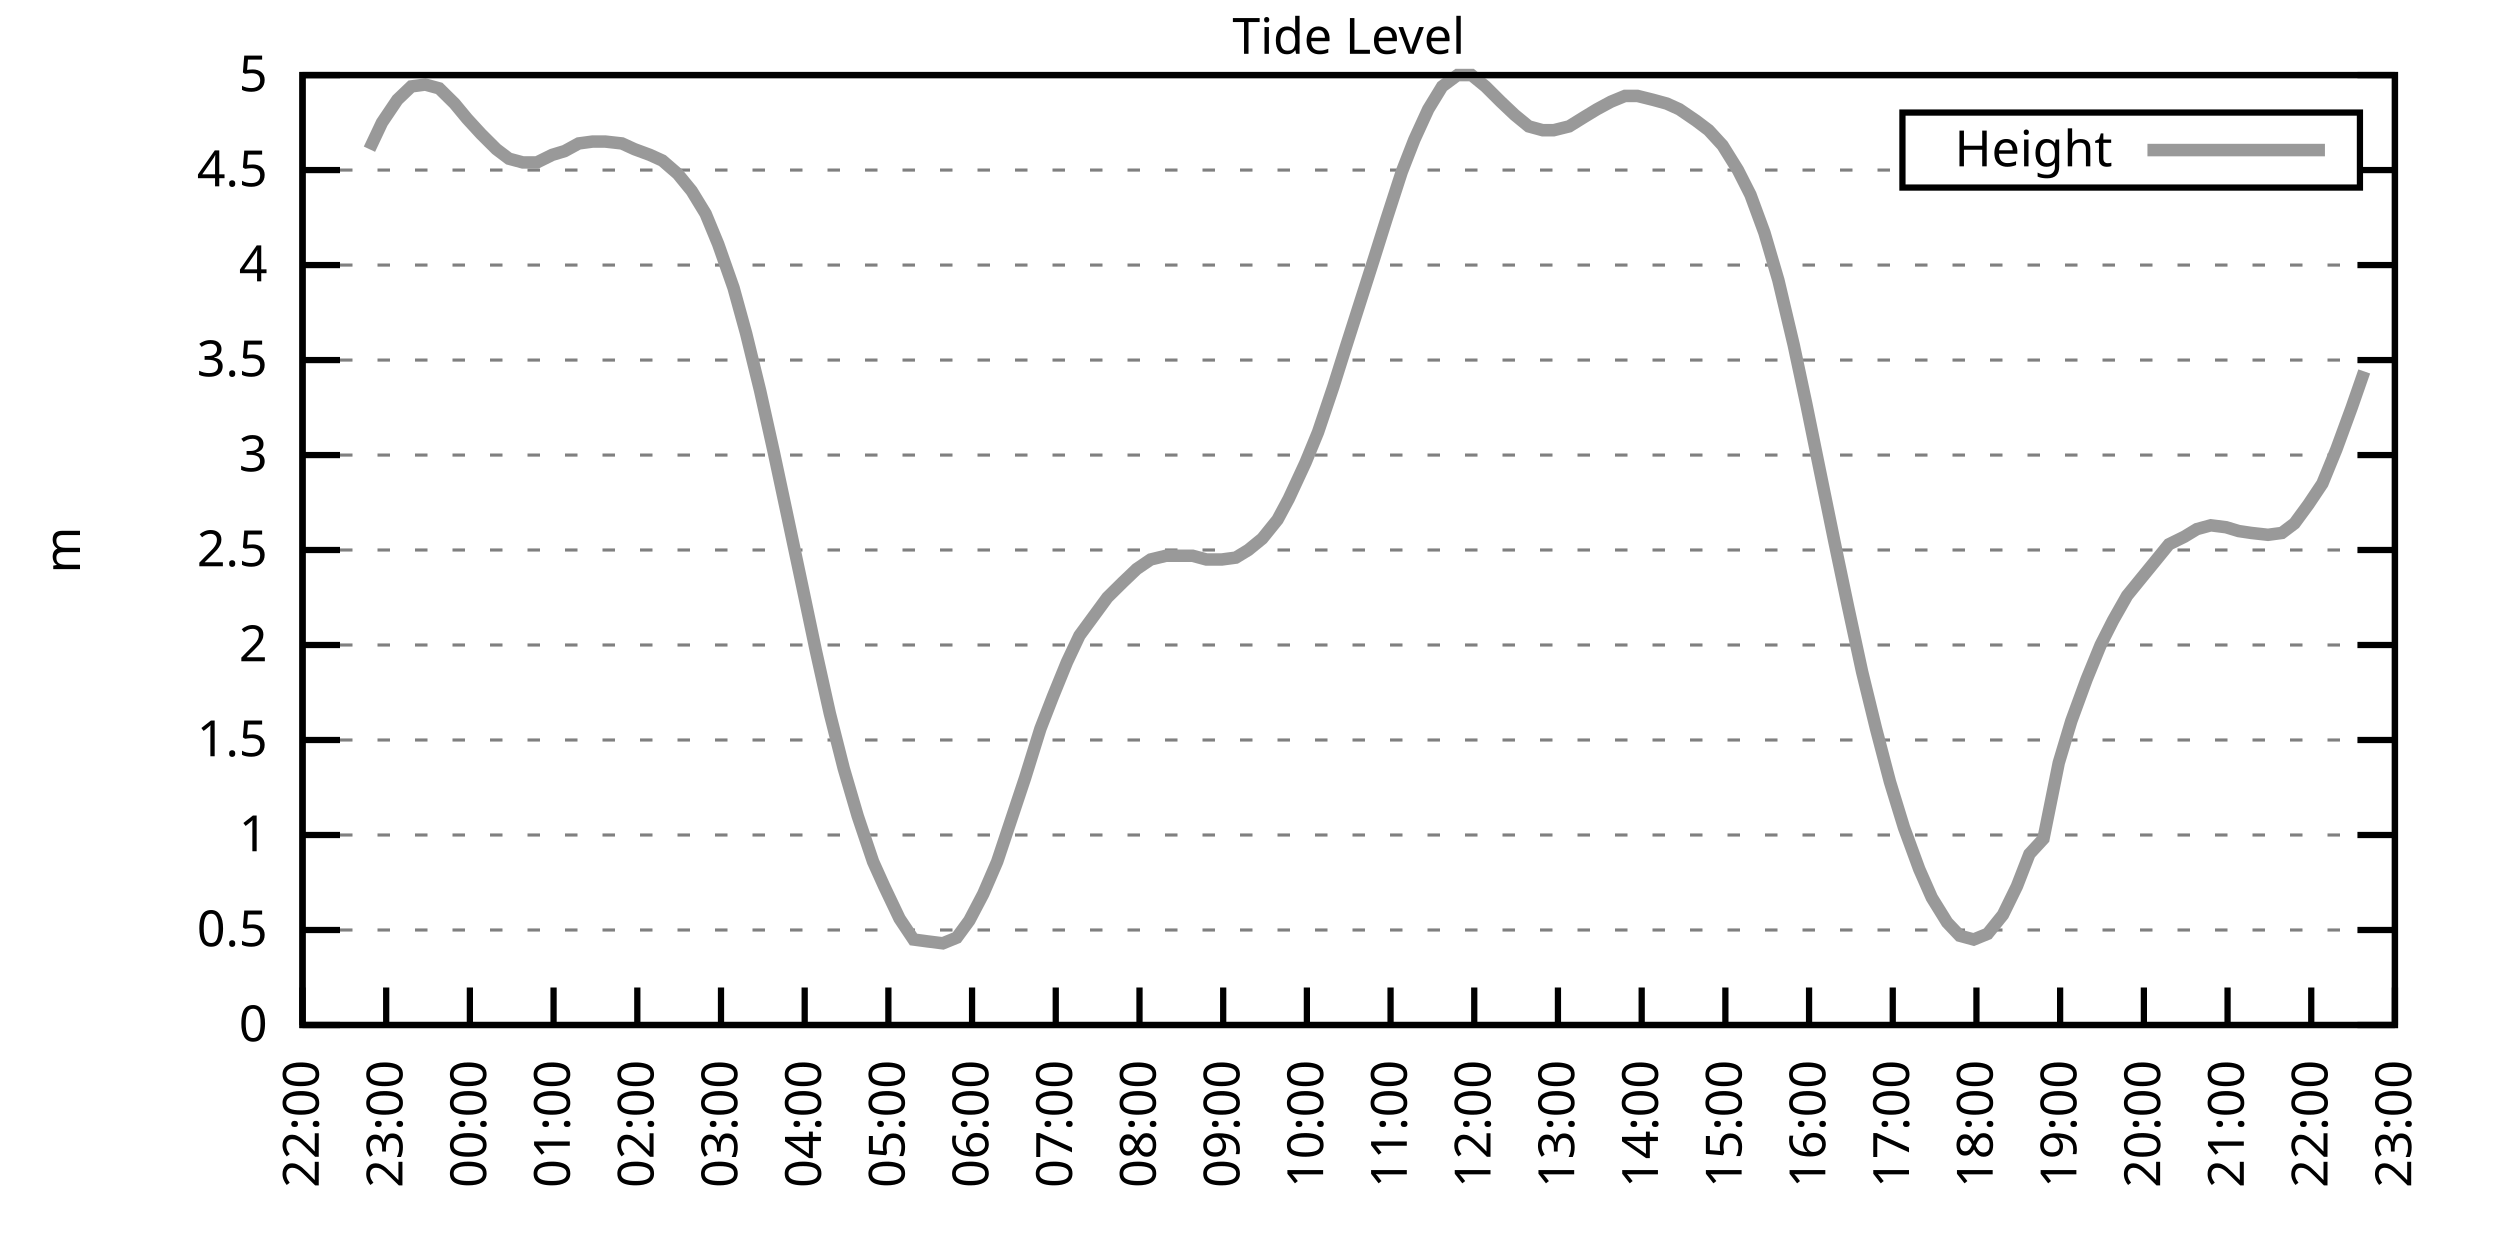
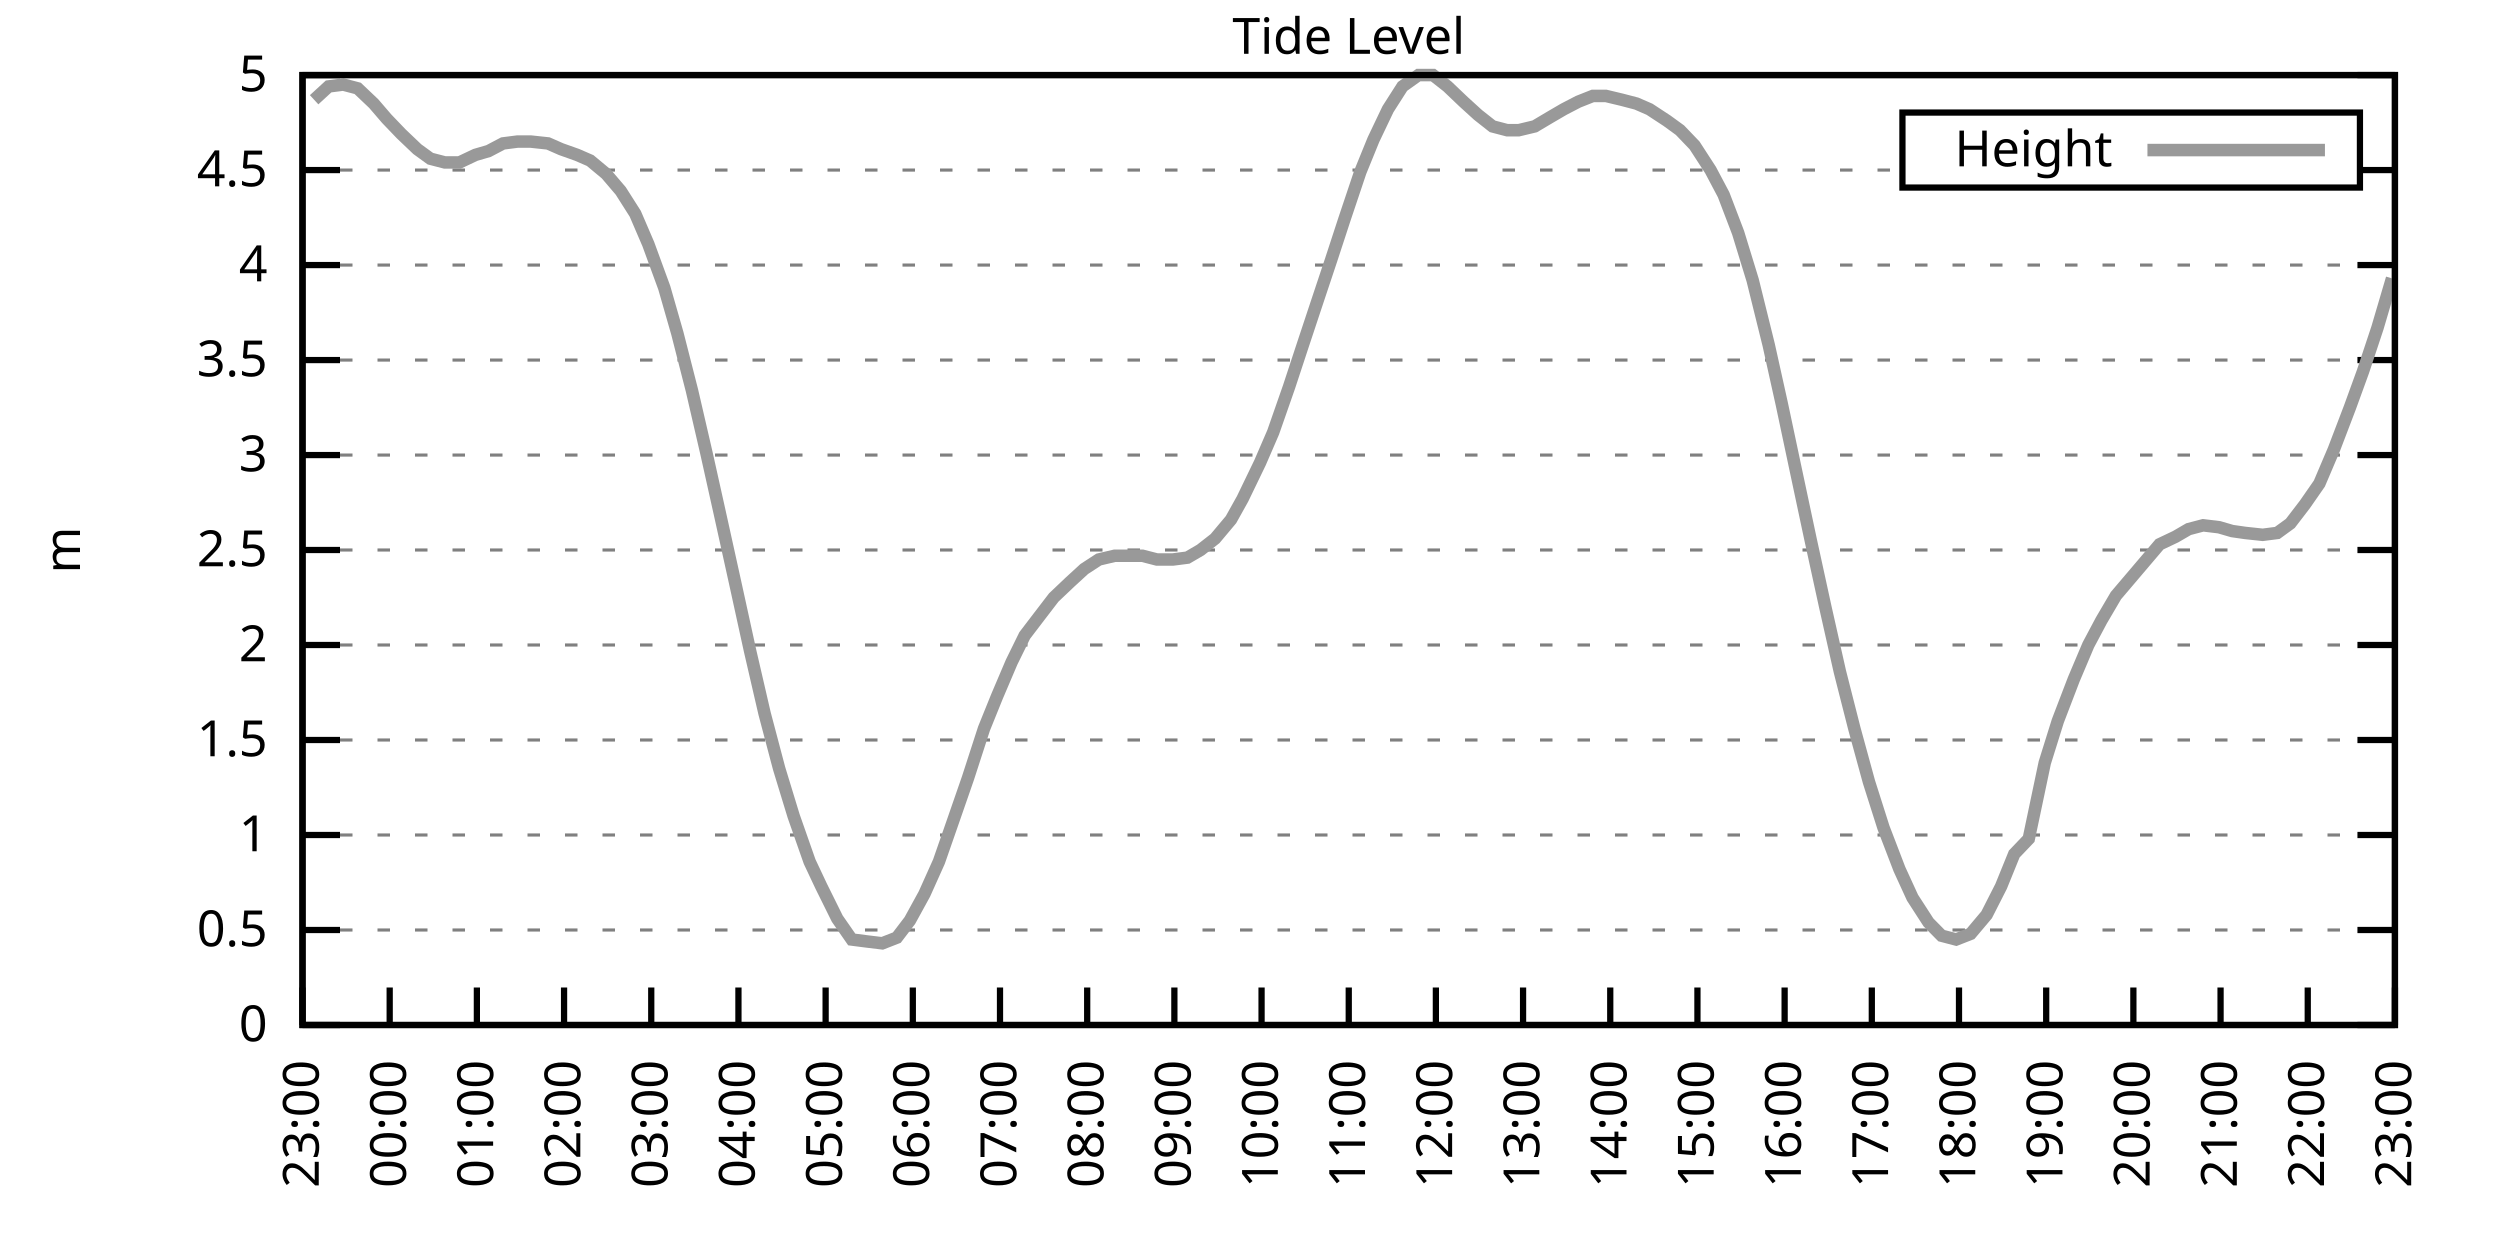
<svg xmlns="http://www.w3.org/2000/svg" xmlns:xlink="http://www.w3.org/1999/xlink" width="400" height="200" viewBox="0 0 400 200">
  <g id="gnuplot_canvas">
    <rect x="0" y="0" width="400" height="200" fill="none" />
    <defs>
      <circle id="gpDot" r="0.5" stroke-width="0.5" stroke="currentColor" />
      <path id="gpPt0" stroke-width="0.333" stroke="currentColor" d="M-1,0 h2 M0,-1 v2" />
      <path id="gpPt1" stroke-width="0.333" stroke="currentColor" d="M-1,-1 L1,1 M1,-1 L-1,1" />
      <path id="gpPt2" stroke-width="0.333" stroke="currentColor" d="M-1,0 L1,0 M0,-1 L0,1 M-1,-1 L1,1 M-1,1 L1,-1" />
      <rect id="gpPt3" stroke-width="0.333" stroke="currentColor" x="-1" y="-1" width="2" height="2" />
      <rect id="gpPt4" stroke-width="0.333" stroke="currentColor" fill="currentColor" x="-1" y="-1" width="2" height="2" />
      <circle id="gpPt5" stroke-width="0.333" stroke="currentColor" cx="0" cy="0" r="1" />
      <use xlink:href="#gpPt5" id="gpPt6" fill="currentColor" stroke="none" />
      <path id="gpPt7" stroke-width="0.333" stroke="currentColor" d="M0,-1.33 L-1.33,0.67 L1.33,0.67 z" />
      <use xlink:href="#gpPt7" id="gpPt8" fill="currentColor" stroke="none" />
      <use xlink:href="#gpPt7" id="gpPt9" stroke="currentColor" transform="rotate(180)" />
      <use xlink:href="#gpPt9" id="gpPt10" fill="currentColor" stroke="none" />
      <use xlink:href="#gpPt3" id="gpPt11" stroke="currentColor" transform="rotate(45)" />
      <use xlink:href="#gpPt11" id="gpPt12" fill="currentColor" stroke="none" />
      <path id="gpPt13" stroke-width="0.333" stroke="currentColor" d="M0,1.330 L1.265,0.411 L0.782,-1.067 L-0.782,-1.076 L-1.265,0.411 z" />
      <use xlink:href="#gpPt13" id="gpPt14" fill="currentColor" stroke="none" />
      <filter id="textbox" filterUnits="objectBoundingBox" x="0" y="0" height="1" width="1">
        <feFlood flood-color="white" flood-opacity="1" result="bgnd" />
        <feComposite in="SourceGraphic" in2="bgnd" operator="atop" />
      </filter>
      <filter id="greybox" filterUnits="objectBoundingBox" x="0" y="0" height="1" width="1">
        <feFlood flood-color="lightgrey" flood-opacity="1" result="grey" />
        <feComposite in="SourceGraphic" in2="grey" operator="atop" />
      </filter>
    </defs>
    <g fill="none" color="white" stroke="currentColor" stroke-width="1.00" stroke-linecap="butt" stroke-linejoin="miter">
</g>
    <g fill="none" color="black" stroke="currentColor" stroke-width="1.00" stroke-linecap="butt" stroke-linejoin="miter">
      <g stroke="none" shape-rendering="crispEdges">
        <polygon fill="rgb(255, 255, 255)" points="48.40,164.00 383.18,164.00 383.18,12.02 48.40,12.02 " />
      </g>
    </g>
    <g fill="none" color="black" stroke="currentColor" stroke-width="1.00" stroke-linecap="butt" stroke-linejoin="miter">
</g>
    <g fill="none" color="black" stroke="black" stroke-width="0.50" stroke-linecap="butt" stroke-linejoin="miter">
</g>
    <g fill="none" color="gray" stroke="currentColor" stroke-width="0.50" stroke-linecap="butt" stroke-linejoin="miter">
      <path stroke="gray" stroke-dasharray="2,4" class="gridline" d="M48.40,164.00 L383.19,164.00  " />
    </g>
    <g fill="none" color="gray" stroke="gray" stroke-width="1.00" stroke-linecap="butt" stroke-linejoin="miter">
</g>
    <g fill="none" color="black" stroke="currentColor" stroke-width="1.00" stroke-linecap="butt" stroke-linejoin="miter">
      <path stroke="black" d="M48.40,164.00 L54.40,164.00 M383.19,164.00 L377.19,164.00  " />
      <g transform="translate(42.80,166.60)" stroke="none" fill="black" font-family="Sans" font-size="8.00" text-anchor="end">
        <text>
          <tspan font-family="Sans"> 0</tspan>
        </text>
      </g>
    </g>
    <g fill="none" color="black" stroke="currentColor" stroke-width="1.00" stroke-linecap="butt" stroke-linejoin="miter">
</g>
    <g fill="none" color="black" stroke="black" stroke-width="0.50" stroke-linecap="butt" stroke-linejoin="miter">
</g>
    <g fill="none" color="gray" stroke="currentColor" stroke-width="0.50" stroke-linecap="butt" stroke-linejoin="miter">
      <path stroke="gray" stroke-dasharray="2,4" class="gridline" d="M48.40,148.80 L383.19,148.80  " />
    </g>
    <g fill="none" color="gray" stroke="gray" stroke-width="1.00" stroke-linecap="butt" stroke-linejoin="miter">
</g>
    <g fill="none" color="black" stroke="currentColor" stroke-width="1.00" stroke-linecap="butt" stroke-linejoin="miter">
      <path stroke="black" d="M48.40,148.80 L54.40,148.80 M383.19,148.80 L377.19,148.80  " />
      <g transform="translate(42.80,151.40)" stroke="none" fill="black" font-family="Sans" font-size="8.00" text-anchor="end">
        <text>
          <tspan font-family="Sans"> 0.5</tspan>
        </text>
      </g>
    </g>
    <g fill="none" color="black" stroke="currentColor" stroke-width="1.00" stroke-linecap="butt" stroke-linejoin="miter">
</g>
    <g fill="none" color="black" stroke="black" stroke-width="0.50" stroke-linecap="butt" stroke-linejoin="miter">
</g>
    <g fill="none" color="gray" stroke="currentColor" stroke-width="0.50" stroke-linecap="butt" stroke-linejoin="miter">
      <path stroke="gray" stroke-dasharray="2,4" class="gridline" d="M48.40,133.60 L383.19,133.60  " />
    </g>
    <g fill="none" color="gray" stroke="gray" stroke-width="1.00" stroke-linecap="butt" stroke-linejoin="miter">
</g>
    <g fill="none" color="black" stroke="currentColor" stroke-width="1.00" stroke-linecap="butt" stroke-linejoin="miter">
      <path stroke="black" d="M48.40,133.60 L54.40,133.60 M383.19,133.60 L377.19,133.60  " />
      <g transform="translate(42.80,136.20)" stroke="none" fill="black" font-family="Sans" font-size="8.00" text-anchor="end">
        <text>
          <tspan font-family="Sans"> 1</tspan>
        </text>
      </g>
    </g>
    <g fill="none" color="black" stroke="currentColor" stroke-width="1.00" stroke-linecap="butt" stroke-linejoin="miter">
</g>
    <g fill="none" color="black" stroke="black" stroke-width="0.50" stroke-linecap="butt" stroke-linejoin="miter">
</g>
    <g fill="none" color="gray" stroke="currentColor" stroke-width="0.50" stroke-linecap="butt" stroke-linejoin="miter">
      <path stroke="gray" stroke-dasharray="2,4" class="gridline" d="M48.40,118.40 L383.19,118.40  " />
    </g>
    <g fill="none" color="gray" stroke="gray" stroke-width="1.00" stroke-linecap="butt" stroke-linejoin="miter">
</g>
    <g fill="none" color="black" stroke="currentColor" stroke-width="1.00" stroke-linecap="butt" stroke-linejoin="miter">
      <path stroke="black" d="M48.40,118.40 L54.40,118.40 M383.19,118.40 L377.19,118.40  " />
      <g transform="translate(42.80,121.00)" stroke="none" fill="black" font-family="Sans" font-size="8.00" text-anchor="end">
        <text>
          <tspan font-family="Sans"> 1.5</tspan>
        </text>
      </g>
    </g>
    <g fill="none" color="black" stroke="currentColor" stroke-width="1.00" stroke-linecap="butt" stroke-linejoin="miter">
</g>
    <g fill="none" color="black" stroke="black" stroke-width="0.50" stroke-linecap="butt" stroke-linejoin="miter">
</g>
    <g fill="none" color="gray" stroke="currentColor" stroke-width="0.50" stroke-linecap="butt" stroke-linejoin="miter">
      <path stroke="gray" stroke-dasharray="2,4" class="gridline" d="M48.40,103.20 L383.19,103.20  " />
    </g>
    <g fill="none" color="gray" stroke="gray" stroke-width="1.00" stroke-linecap="butt" stroke-linejoin="miter">
</g>
    <g fill="none" color="black" stroke="currentColor" stroke-width="1.00" stroke-linecap="butt" stroke-linejoin="miter">
      <path stroke="black" d="M48.40,103.20 L54.40,103.20 M383.19,103.20 L377.19,103.20  " />
      <g transform="translate(42.80,105.80)" stroke="none" fill="black" font-family="Sans" font-size="8.00" text-anchor="end">
        <text>
          <tspan font-family="Sans"> 2</tspan>
        </text>
      </g>
    </g>
    <g fill="none" color="black" stroke="currentColor" stroke-width="1.00" stroke-linecap="butt" stroke-linejoin="miter">
</g>
    <g fill="none" color="black" stroke="black" stroke-width="0.50" stroke-linecap="butt" stroke-linejoin="miter">
</g>
    <g fill="none" color="gray" stroke="currentColor" stroke-width="0.50" stroke-linecap="butt" stroke-linejoin="miter">
      <path stroke="gray" stroke-dasharray="2,4" class="gridline" d="M48.40,88.00 L383.19,88.00  " />
    </g>
    <g fill="none" color="gray" stroke="gray" stroke-width="1.00" stroke-linecap="butt" stroke-linejoin="miter">
</g>
    <g fill="none" color="black" stroke="currentColor" stroke-width="1.00" stroke-linecap="butt" stroke-linejoin="miter">
      <path stroke="black" d="M48.40,88.00 L54.40,88.00 M383.19,88.00 L377.19,88.00  " />
      <g transform="translate(42.80,90.60)" stroke="none" fill="black" font-family="Sans" font-size="8.00" text-anchor="end">
        <text>
          <tspan font-family="Sans"> 2.5</tspan>
        </text>
      </g>
    </g>
    <g fill="none" color="black" stroke="currentColor" stroke-width="1.00" stroke-linecap="butt" stroke-linejoin="miter">
</g>
    <g fill="none" color="black" stroke="black" stroke-width="0.50" stroke-linecap="butt" stroke-linejoin="miter">
</g>
    <g fill="none" color="gray" stroke="currentColor" stroke-width="0.50" stroke-linecap="butt" stroke-linejoin="miter">
      <path stroke="gray" stroke-dasharray="2,4" class="gridline" d="M48.40,72.81 L383.19,72.81  " />
    </g>
    <g fill="none" color="gray" stroke="gray" stroke-width="1.00" stroke-linecap="butt" stroke-linejoin="miter">
</g>
    <g fill="none" color="black" stroke="currentColor" stroke-width="1.00" stroke-linecap="butt" stroke-linejoin="miter">
      <path stroke="black" d="M48.40,72.81 L54.40,72.81 M383.19,72.81 L377.19,72.81  " />
      <g transform="translate(42.80,75.41)" stroke="none" fill="black" font-family="Sans" font-size="8.00" text-anchor="end">
        <text>
          <tspan font-family="Sans"> 3</tspan>
        </text>
      </g>
    </g>
    <g fill="none" color="black" stroke="currentColor" stroke-width="1.00" stroke-linecap="butt" stroke-linejoin="miter">
</g>
    <g fill="none" color="black" stroke="black" stroke-width="0.50" stroke-linecap="butt" stroke-linejoin="miter">
</g>
    <g fill="none" color="gray" stroke="currentColor" stroke-width="0.50" stroke-linecap="butt" stroke-linejoin="miter">
      <path stroke="gray" stroke-dasharray="2,4" class="gridline" d="M48.40,57.61 L383.19,57.61  " />
    </g>
    <g fill="none" color="gray" stroke="gray" stroke-width="1.00" stroke-linecap="butt" stroke-linejoin="miter">
</g>
    <g fill="none" color="black" stroke="currentColor" stroke-width="1.00" stroke-linecap="butt" stroke-linejoin="miter">
      <path stroke="black" d="M48.40,57.61 L54.40,57.61 M383.19,57.61 L377.19,57.61  " />
      <g transform="translate(42.80,60.21)" stroke="none" fill="black" font-family="Sans" font-size="8.00" text-anchor="end">
        <text>
          <tspan font-family="Sans"> 3.5</tspan>
        </text>
      </g>
    </g>
    <g fill="none" color="black" stroke="currentColor" stroke-width="1.00" stroke-linecap="butt" stroke-linejoin="miter">
</g>
    <g fill="none" color="black" stroke="black" stroke-width="0.50" stroke-linecap="butt" stroke-linejoin="miter">
</g>
    <g fill="none" color="gray" stroke="currentColor" stroke-width="0.50" stroke-linecap="butt" stroke-linejoin="miter">
      <path stroke="gray" stroke-dasharray="2,4" class="gridline" d="M48.40,42.41 L383.19,42.41  " />
    </g>
    <g fill="none" color="gray" stroke="gray" stroke-width="1.00" stroke-linecap="butt" stroke-linejoin="miter">
</g>
    <g fill="none" color="black" stroke="currentColor" stroke-width="1.00" stroke-linecap="butt" stroke-linejoin="miter">
      <path stroke="black" d="M48.40,42.41 L54.40,42.41 M383.19,42.41 L377.19,42.41  " />
      <g transform="translate(42.80,45.01)" stroke="none" fill="black" font-family="Sans" font-size="8.00" text-anchor="end">
        <text>
          <tspan font-family="Sans"> 4</tspan>
        </text>
      </g>
    </g>
    <g fill="none" color="black" stroke="currentColor" stroke-width="1.00" stroke-linecap="butt" stroke-linejoin="miter">
</g>
    <g fill="none" color="black" stroke="black" stroke-width="0.50" stroke-linecap="butt" stroke-linejoin="miter">
</g>
    <g fill="none" color="gray" stroke="currentColor" stroke-width="0.50" stroke-linecap="butt" stroke-linejoin="miter">
      <path stroke="gray" stroke-dasharray="2,4" class="gridline" d="M48.40,27.21 L304.39,27.21 M377.59,27.21 L383.19,27.21  " />
    </g>
    <g fill="none" color="gray" stroke="gray" stroke-width="1.00" stroke-linecap="butt" stroke-linejoin="miter">
</g>
    <g fill="none" color="black" stroke="currentColor" stroke-width="1.00" stroke-linecap="butt" stroke-linejoin="miter">
      <path stroke="black" d="M48.40,27.21 L54.40,27.21 M383.19,27.21 L377.19,27.21  " />
      <g transform="translate(42.80,29.81)" stroke="none" fill="black" font-family="Sans" font-size="8.00" text-anchor="end">
        <text>
          <tspan font-family="Sans"> 4.5</tspan>
        </text>
      </g>
    </g>
    <g fill="none" color="black" stroke="currentColor" stroke-width="1.00" stroke-linecap="butt" stroke-linejoin="miter">
</g>
    <g fill="none" color="black" stroke="black" stroke-width="0.50" stroke-linecap="butt" stroke-linejoin="miter">
</g>
    <g fill="none" color="gray" stroke="currentColor" stroke-width="0.50" stroke-linecap="butt" stroke-linejoin="miter">
      <path stroke="gray" stroke-dasharray="2,4" class="gridline" d="M48.40,12.01 L383.19,12.01  " />
    </g>
    <g fill="none" color="gray" stroke="gray" stroke-width="1.00" stroke-linecap="butt" stroke-linejoin="miter">
</g>
    <g fill="none" color="black" stroke="currentColor" stroke-width="1.00" stroke-linecap="butt" stroke-linejoin="miter">
      <path stroke="black" d="M48.40,12.01 L54.40,12.01 M383.19,12.01 L377.19,12.01  " />
      <g transform="translate(42.80,14.61)" stroke="none" fill="black" font-family="Sans" font-size="8.00" text-anchor="end">
        <text>
          <tspan font-family="Sans"> 5</tspan>
        </text>
      </g>
    </g>
    <g fill="none" color="black" stroke="currentColor" stroke-width="1.00" stroke-linecap="butt" stroke-linejoin="miter">
      <path stroke="black" d="M48.40,164.00 L48.40,158.00  " />
      <g transform="translate(51.00,169.60) rotate(270.00)" stroke="none" fill="black" font-family="Sans" font-size="8.00" text-anchor="end">
        <text>
-           <tspan font-family="Sans">22:00</tspan>
-         </text>
-       </g>
-     </g>
-     <g fill="none" color="black" stroke="currentColor" stroke-width="1.00" stroke-linecap="butt" stroke-linejoin="miter">
-       <path stroke="black" d="M61.79,164.00 L61.79,158.00  " />
-       <g transform="translate(64.39,169.60) rotate(270.00)" stroke="none" fill="black" font-family="Sans" font-size="8.00" text-anchor="end">
-         <text>
          <tspan font-family="Sans">23:00</tspan>
        </text>
      </g>
    </g>
    <g fill="none" color="black" stroke="currentColor" stroke-width="1.00" stroke-linecap="butt" stroke-linejoin="miter">
-       <path stroke="black" d="M75.18,164.00 L75.18,158.00  " />
-       <g transform="translate(77.78,169.60) rotate(270.00)" stroke="none" fill="black" font-family="Sans" font-size="8.00" text-anchor="end">
+       <path stroke="black" d="M62.35,164.00 L62.35,158.00  " />
+       <g transform="translate(64.95,169.60) rotate(270.00)" stroke="none" fill="black" font-family="Sans" font-size="8.00" text-anchor="end">
        <text>
          <tspan font-family="Sans">00:00</tspan>
        </text>
      </g>
    </g>
    <g fill="none" color="black" stroke="currentColor" stroke-width="1.00" stroke-linecap="butt" stroke-linejoin="miter">
-       <path stroke="black" d="M88.57,164.00 L88.57,158.00  " />
-       <g transform="translate(91.17,169.60) rotate(270.00)" stroke="none" fill="black" font-family="Sans" font-size="8.00" text-anchor="end">
+       <path stroke="black" d="M76.30,164.00 L76.30,158.00  " />
+       <g transform="translate(78.90,169.60) rotate(270.00)" stroke="none" fill="black" font-family="Sans" font-size="8.00" text-anchor="end">
        <text>
          <tspan font-family="Sans">01:00</tspan>
        </text>
      </g>
    </g>
    <g fill="none" color="black" stroke="currentColor" stroke-width="1.00" stroke-linecap="butt" stroke-linejoin="miter">
-       <path stroke="black" d="M101.97,164.00 L101.97,158.00  " />
-       <g transform="translate(104.57,169.60) rotate(270.00)" stroke="none" fill="black" font-family="Sans" font-size="8.00" text-anchor="end">
+       <path stroke="black" d="M90.25,164.00 L90.25,158.00  " />
+       <g transform="translate(92.85,169.60) rotate(270.00)" stroke="none" fill="black" font-family="Sans" font-size="8.00" text-anchor="end">
        <text>
          <tspan font-family="Sans">02:00</tspan>
        </text>
      </g>
    </g>
    <g fill="none" color="black" stroke="currentColor" stroke-width="1.00" stroke-linecap="butt" stroke-linejoin="miter">
-       <path stroke="black" d="M115.36,164.00 L115.36,158.00  " />
-       <g transform="translate(117.96,169.60) rotate(270.00)" stroke="none" fill="black" font-family="Sans" font-size="8.00" text-anchor="end">
+       <path stroke="black" d="M104.20,164.00 L104.20,158.00  " />
+       <g transform="translate(106.80,169.60) rotate(270.00)" stroke="none" fill="black" font-family="Sans" font-size="8.00" text-anchor="end">
        <text>
          <tspan font-family="Sans">03:00</tspan>
        </text>
      </g>
    </g>
    <g fill="none" color="black" stroke="currentColor" stroke-width="1.00" stroke-linecap="butt" stroke-linejoin="miter">
-       <path stroke="black" d="M128.75,164.00 L128.75,158.00  " />
-       <g transform="translate(131.35,169.60) rotate(270.00)" stroke="none" fill="black" font-family="Sans" font-size="8.00" text-anchor="end">
+       <path stroke="black" d="M118.15,164.00 L118.15,158.00  " />
+       <g transform="translate(120.75,169.60) rotate(270.00)" stroke="none" fill="black" font-family="Sans" font-size="8.00" text-anchor="end">
        <text>
          <tspan font-family="Sans">04:00</tspan>
        </text>
      </g>
    </g>
    <g fill="none" color="black" stroke="currentColor" stroke-width="1.00" stroke-linecap="butt" stroke-linejoin="miter">
-       <path stroke="black" d="M142.14,164.00 L142.14,158.00  " />
-       <g transform="translate(144.74,169.60) rotate(270.00)" stroke="none" fill="black" font-family="Sans" font-size="8.00" text-anchor="end">
+       <path stroke="black" d="M132.10,164.00 L132.10,158.00  " />
+       <g transform="translate(134.70,169.60) rotate(270.00)" stroke="none" fill="black" font-family="Sans" font-size="8.00" text-anchor="end">
        <text>
          <tspan font-family="Sans">05:00</tspan>
        </text>
      </g>
    </g>
    <g fill="none" color="black" stroke="currentColor" stroke-width="1.00" stroke-linecap="butt" stroke-linejoin="miter">
-       <path stroke="black" d="M155.53,164.00 L155.53,158.00  " />
-       <g transform="translate(158.13,169.60) rotate(270.00)" stroke="none" fill="black" font-family="Sans" font-size="8.00" text-anchor="end">
+       <path stroke="black" d="M146.05,164.00 L146.05,158.00  " />
+       <g transform="translate(148.65,169.60) rotate(270.00)" stroke="none" fill="black" font-family="Sans" font-size="8.00" text-anchor="end">
        <text>
          <tspan font-family="Sans">06:00</tspan>
        </text>
      </g>
    </g>
    <g fill="none" color="black" stroke="currentColor" stroke-width="1.00" stroke-linecap="butt" stroke-linejoin="miter">
-       <path stroke="black" d="M168.92,164.00 L168.92,158.00  " />
-       <g transform="translate(171.52,169.60) rotate(270.00)" stroke="none" fill="black" font-family="Sans" font-size="8.00" text-anchor="end">
+       <path stroke="black" d="M160.00,164.00 L160.00,158.00  " />
+       <g transform="translate(162.60,169.60) rotate(270.00)" stroke="none" fill="black" font-family="Sans" font-size="8.00" text-anchor="end">
        <text>
          <tspan font-family="Sans">07:00</tspan>
        </text>
      </g>
    </g>
    <g fill="none" color="black" stroke="currentColor" stroke-width="1.00" stroke-linecap="butt" stroke-linejoin="miter">
-       <path stroke="black" d="M182.32,164.00 L182.32,158.00  " />
-       <g transform="translate(184.92,169.60) rotate(270.00)" stroke="none" fill="black" font-family="Sans" font-size="8.00" text-anchor="end">
+       <path stroke="black" d="M173.95,164.00 L173.95,158.00  " />
+       <g transform="translate(176.55,169.60) rotate(270.00)" stroke="none" fill="black" font-family="Sans" font-size="8.00" text-anchor="end">
        <text>
          <tspan font-family="Sans">08:00</tspan>
        </text>
      </g>
    </g>
    <g fill="none" color="black" stroke="currentColor" stroke-width="1.00" stroke-linecap="butt" stroke-linejoin="miter">
-       <path stroke="black" d="M195.71,164.00 L195.71,158.00  " />
-       <g transform="translate(198.31,169.60) rotate(270.00)" stroke="none" fill="black" font-family="Sans" font-size="8.00" text-anchor="end">
+       <path stroke="black" d="M187.90,164.00 L187.90,158.00  " />
+       <g transform="translate(190.50,169.60) rotate(270.00)" stroke="none" fill="black" font-family="Sans" font-size="8.00" text-anchor="end">
        <text>
          <tspan font-family="Sans">09:00</tspan>
        </text>
      </g>
    </g>
    <g fill="none" color="black" stroke="currentColor" stroke-width="1.00" stroke-linecap="butt" stroke-linejoin="miter">
-       <path stroke="black" d="M209.10,164.00 L209.10,158.00  " />
-       <g transform="translate(211.70,169.60) rotate(270.00)" stroke="none" fill="black" font-family="Sans" font-size="8.00" text-anchor="end">
+       <path stroke="black" d="M201.85,164.00 L201.85,158.00  " />
+       <g transform="translate(204.45,169.60) rotate(270.00)" stroke="none" fill="black" font-family="Sans" font-size="8.00" text-anchor="end">
        <text>
          <tspan font-family="Sans">10:00</tspan>
        </text>
      </g>
    </g>
    <g fill="none" color="black" stroke="currentColor" stroke-width="1.00" stroke-linecap="butt" stroke-linejoin="miter">
-       <path stroke="black" d="M222.49,164.00 L222.49,158.00  " />
-       <g transform="translate(225.09,169.60) rotate(270.00)" stroke="none" fill="black" font-family="Sans" font-size="8.00" text-anchor="end">
+       <path stroke="black" d="M215.80,164.00 L215.80,158.00  " />
+       <g transform="translate(218.40,169.60) rotate(270.00)" stroke="none" fill="black" font-family="Sans" font-size="8.00" text-anchor="end">
        <text>
          <tspan font-family="Sans">11:00</tspan>
        </text>
      </g>
    </g>
    <g fill="none" color="black" stroke="currentColor" stroke-width="1.00" stroke-linecap="butt" stroke-linejoin="miter">
-       <path stroke="black" d="M235.88,164.00 L235.88,158.00  " />
-       <g transform="translate(238.48,169.60) rotate(270.00)" stroke="none" fill="black" font-family="Sans" font-size="8.00" text-anchor="end">
+       <path stroke="black" d="M229.74,164.00 L229.74,158.00  " />
+       <g transform="translate(232.34,169.60) rotate(270.00)" stroke="none" fill="black" font-family="Sans" font-size="8.00" text-anchor="end">
        <text>
          <tspan font-family="Sans">12:00</tspan>
        </text>
      </g>
    </g>
    <g fill="none" color="black" stroke="currentColor" stroke-width="1.00" stroke-linecap="butt" stroke-linejoin="miter">
-       <path stroke="black" d="M249.27,164.00 L249.27,158.00  " />
-       <g transform="translate(251.87,169.60) rotate(270.00)" stroke="none" fill="black" font-family="Sans" font-size="8.00" text-anchor="end">
+       <path stroke="black" d="M243.69,164.00 L243.69,158.00  " />
+       <g transform="translate(246.29,169.60) rotate(270.00)" stroke="none" fill="black" font-family="Sans" font-size="8.00" text-anchor="end">
        <text>
          <tspan font-family="Sans">13:00</tspan>
        </text>
      </g>
    </g>
    <g fill="none" color="black" stroke="currentColor" stroke-width="1.00" stroke-linecap="butt" stroke-linejoin="miter">
-       <path stroke="black" d="M262.67,164.00 L262.67,158.00  " />
-       <g transform="translate(265.27,169.60) rotate(270.00)" stroke="none" fill="black" font-family="Sans" font-size="8.00" text-anchor="end">
+       <path stroke="black" d="M257.64,164.00 L257.64,158.00  " />
+       <g transform="translate(260.24,169.60) rotate(270.00)" stroke="none" fill="black" font-family="Sans" font-size="8.00" text-anchor="end">
        <text>
          <tspan font-family="Sans">14:00</tspan>
        </text>
      </g>
    </g>
    <g fill="none" color="black" stroke="currentColor" stroke-width="1.00" stroke-linecap="butt" stroke-linejoin="miter">
-       <path stroke="black" d="M276.06,164.00 L276.06,158.00  " />
-       <g transform="translate(278.66,169.60) rotate(270.00)" stroke="none" fill="black" font-family="Sans" font-size="8.00" text-anchor="end">
+       <path stroke="black" d="M271.59,164.00 L271.59,158.00  " />
+       <g transform="translate(274.19,169.60) rotate(270.00)" stroke="none" fill="black" font-family="Sans" font-size="8.00" text-anchor="end">
        <text>
          <tspan font-family="Sans">15:00</tspan>
        </text>
      </g>
    </g>
    <g fill="none" color="black" stroke="currentColor" stroke-width="1.00" stroke-linecap="butt" stroke-linejoin="miter">
-       <path stroke="black" d="M289.45,164.00 L289.45,158.00  " />
-       <g transform="translate(292.05,169.60) rotate(270.00)" stroke="none" fill="black" font-family="Sans" font-size="8.00" text-anchor="end">
+       <path stroke="black" d="M285.54,164.00 L285.54,158.00  " />
+       <g transform="translate(288.14,169.60) rotate(270.00)" stroke="none" fill="black" font-family="Sans" font-size="8.00" text-anchor="end">
        <text>
          <tspan font-family="Sans">16:00</tspan>
        </text>
      </g>
    </g>
    <g fill="none" color="black" stroke="currentColor" stroke-width="1.00" stroke-linecap="butt" stroke-linejoin="miter">
-       <path stroke="black" d="M302.84,164.00 L302.84,158.00  " />
-       <g transform="translate(305.44,169.60) rotate(270.00)" stroke="none" fill="black" font-family="Sans" font-size="8.00" text-anchor="end">
+       <path stroke="black" d="M299.49,164.00 L299.49,158.00  " />
+       <g transform="translate(302.09,169.60) rotate(270.00)" stroke="none" fill="black" font-family="Sans" font-size="8.00" text-anchor="end">
        <text>
          <tspan font-family="Sans">17:00</tspan>
        </text>
      </g>
    </g>
    <g fill="none" color="black" stroke="currentColor" stroke-width="1.00" stroke-linecap="butt" stroke-linejoin="miter">
-       <path stroke="black" d="M316.23,164.00 L316.23,158.00  " />
-       <g transform="translate(318.83,169.60) rotate(270.00)" stroke="none" fill="black" font-family="Sans" font-size="8.00" text-anchor="end">
+       <path stroke="black" d="M313.44,164.00 L313.44,158.00  " />
+       <g transform="translate(316.04,169.60) rotate(270.00)" stroke="none" fill="black" font-family="Sans" font-size="8.00" text-anchor="end">
        <text>
          <tspan font-family="Sans">18:00</tspan>
        </text>
      </g>
    </g>
    <g fill="none" color="black" stroke="currentColor" stroke-width="1.00" stroke-linecap="butt" stroke-linejoin="miter">
-       <path stroke="black" d="M329.62,164.00 L329.62,158.00  " />
-       <g transform="translate(332.22,169.60) rotate(270.00)" stroke="none" fill="black" font-family="Sans" font-size="8.00" text-anchor="end">
+       <path stroke="black" d="M327.39,164.00 L327.39,158.00  " />
+       <g transform="translate(329.99,169.60) rotate(270.00)" stroke="none" fill="black" font-family="Sans" font-size="8.00" text-anchor="end">
        <text>
          <tspan font-family="Sans">19:00</tspan>
        </text>
      </g>
    </g>
    <g fill="none" color="black" stroke="currentColor" stroke-width="1.00" stroke-linecap="butt" stroke-linejoin="miter">
-       <path stroke="black" d="M343.02,164.00 L343.02,158.00  " />
-       <g transform="translate(345.62,169.60) rotate(270.00)" stroke="none" fill="black" font-family="Sans" font-size="8.00" text-anchor="end">
+       <path stroke="black" d="M341.34,164.00 L341.34,158.00  " />
+       <g transform="translate(343.94,169.60) rotate(270.00)" stroke="none" fill="black" font-family="Sans" font-size="8.00" text-anchor="end">
        <text>
          <tspan font-family="Sans">20:00</tspan>
        </text>
      </g>
    </g>
    <g fill="none" color="black" stroke="currentColor" stroke-width="1.00" stroke-linecap="butt" stroke-linejoin="miter">
-       <path stroke="black" d="M356.41,164.00 L356.41,158.00  " />
-       <g transform="translate(359.01,169.60) rotate(270.00)" stroke="none" fill="black" font-family="Sans" font-size="8.00" text-anchor="end">
+       <path stroke="black" d="M355.29,164.00 L355.29,158.00  " />
+       <g transform="translate(357.89,169.60) rotate(270.00)" stroke="none" fill="black" font-family="Sans" font-size="8.00" text-anchor="end">
        <text>
          <tspan font-family="Sans">21:00</tspan>
        </text>
      </g>
    </g>
    <g fill="none" color="black" stroke="currentColor" stroke-width="1.00" stroke-linecap="butt" stroke-linejoin="miter">
-       <path stroke="black" d="M369.80,164.00 L369.80,158.00  " />
-       <g transform="translate(372.40,169.60) rotate(270.00)" stroke="none" fill="black" font-family="Sans" font-size="8.00" text-anchor="end">
+       <path stroke="black" d="M369.24,164.00 L369.24,158.00  " />
+       <g transform="translate(371.84,169.60) rotate(270.00)" stroke="none" fill="black" font-family="Sans" font-size="8.00" text-anchor="end">
        <text>
          <tspan font-family="Sans">22:00</tspan>
        </text>
      </g>
    </g>
    <g fill="none" color="black" stroke="currentColor" stroke-width="1.00" stroke-linecap="butt" stroke-linejoin="miter">
      <path stroke="black" d="M383.19,164.00 L383.19,158.00  " />
      <g transform="translate(385.79,169.60) rotate(270.00)" stroke="none" fill="black" font-family="Sans" font-size="8.00" text-anchor="end">
        <text>
          <tspan font-family="Sans">23:00</tspan>
        </text>
      </g>
    </g>
    <g fill="none" color="black" stroke="currentColor" stroke-width="1.00" stroke-linecap="butt" stroke-linejoin="miter">
</g>
    <g fill="none" color="black" stroke="currentColor" stroke-width="1.00" stroke-linecap="butt" stroke-linejoin="miter">
      <path stroke="black" d="M48.40,12.01 L48.40,164.00 L383.19,164.00 L383.19,12.01 L48.40,12.01 Z  " />
    </g>
    <g fill="none" color="black" stroke="currentColor" stroke-width="1.00" stroke-linecap="butt" stroke-linejoin="miter">
</g>
    <g fill="none" color="black" stroke="currentColor" stroke-width="1.00" stroke-linecap="butt" stroke-linejoin="miter">
      <path stroke="black" d="M304.39,30.01 L304.39,18.01 L377.59,18.01 L377.59,30.01 L304.39,30.01 Z  " />
    </g>
    <g id="Tide_level_plot_1">
      <g fill="none" color="white" stroke="black" stroke-width="2.00" stroke-linecap="butt" stroke-linejoin="miter">
</g>
      <g fill="none" color="black" stroke="currentColor" stroke-width="2.00" stroke-linecap="butt" stroke-linejoin="miter">
        <g transform="translate(337.99,26.61)" stroke="none" fill="black" font-family="Sans" font-size="8.00" text-anchor="end">
          <text>
            <tspan font-family="Sans">Height</tspan>
          </text>
        </g>
      </g>
      <g fill="none" color="black" stroke="currentColor" stroke-width="2.00" stroke-linecap="butt" stroke-linejoin="miter">
-         <path stroke="rgb(153, 153, 153)" d="M343.59,24.01 L371.99,24.01 M59.11,23.87 L61.12,19.61 L63.58,15.96 L65.81,13.83 L68.04,13.53 L70.27,14.14   L72.73,16.57 L74.74,19.00 L76.97,21.43 L79.42,23.87 L81.43,25.39 L83.66,25.99 L85.90,25.99 L88.35,24.78   L90.36,24.17 L92.59,22.95 L94.82,22.65 L96.83,22.65 L99.51,22.95 L101.52,23.87 L103.98,24.78 L105.98,25.69   L108.44,27.82 L110.67,30.55 L112.90,34.20 L114.91,39.06 L117.37,46.06 L119.38,53.35 L121.61,62.47 L123.84,72.50   L125.85,81.93 L128.30,93.48 L130.54,104.12 L132.77,114.15 L135.00,122.96 L137.23,130.56 L139.69,137.86 L141.47,141.81   L143.93,146.98 L146.16,150.32 L148.39,150.62 L150.85,150.93 L153.08,150.02 L155.09,147.28 L157.32,143.03 L159.55,137.86   L161.78,131.17 L164.01,124.48 L166.47,116.58 L168.48,111.41 L170.71,105.94 L172.72,101.68 L174.95,98.64 L177.18,95.60   L179.64,93.17 L181.87,91.04 L184.10,89.52 L186.56,88.92 L188.57,88.92 L190.80,88.92 L193.03,89.52 L195.48,89.52   L197.72,89.22 L199.73,88.00 L201.96,86.18 L204.41,83.14 L206.20,79.80 L208.88,74.02 L210.88,69.16 L213.34,61.86   L215.35,55.48 L217.58,48.49 L219.81,41.50 L221.82,35.11 L224.28,27.51 L226.29,22.35 L228.52,17.48 L230.75,13.83   L233.20,12.01 L235.44,12.01 L237.67,13.83 L240.12,16.27 L242.36,18.39 L244.59,20.22 L246.82,20.83 L248.60,20.83   L251.06,20.22 L253.51,18.70 L255.52,17.48 L257.76,16.27 L259.99,15.35 L262.00,15.35 L264.45,15.96 L266.68,16.57   L268.69,17.48 L271.37,19.31 L273.38,20.83 L275.61,23.26 L278.07,27.21 L280.07,31.16 L282.31,37.24 L284.54,44.84   L286.99,55.18 L289.00,64.60 L291.23,75.54 L293.47,86.49 L295.70,97.12 L297.93,107.46 L300.16,116.58 L302.39,125.09   L304.63,132.39 L307.08,139.07 L309.09,143.63 L311.54,147.59 L313.55,149.71 L315.79,150.32 L318.02,149.41 L320.47,146.37   L322.70,141.81 L324.71,136.64 L326.95,134.21 L329.40,122.05 L331.41,115.36 L333.86,108.68 L336.10,103.20 L338.10,99.25   L340.34,95.30 L342.57,92.56 L344.80,89.83 L347.03,87.09 L349.49,85.88 L351.50,84.66 L353.73,84.05 L356.18,84.36   L358.19,84.97 L360.20,85.27 L362.88,85.57 L365.11,85.27 L367.12,83.75 L369.35,80.71 L371.58,77.37 L373.82,71.89   L376.27,65.21 L378.28,59.43  " />
+         <path stroke="rgb(153, 153, 153)" d="M343.59,24.01 L371.99,24.01 M50.26,15.96 L52.58,13.83 L54.91,13.53 L57.23,14.14 L59.79,16.57 L61.88,19.00   L64.21,21.43 L66.77,23.87 L68.86,25.39 L71.18,25.99 L73.51,25.99 L76.07,24.78 L78.16,24.17 L80.48,22.95   L82.81,22.65 L84.90,22.65 L87.69,22.95 L89.78,23.87 L92.34,24.78 L94.43,25.69 L96.99,27.82 L99.32,30.55   L101.64,34.20 L103.73,39.06 L106.29,46.06 L108.38,53.35 L110.71,62.47 L113.03,72.50 L115.13,81.93 L117.68,93.48   L120.01,104.12 L122.33,114.15 L124.66,122.96 L126.98,130.56 L129.54,137.86 L131.40,141.81 L133.96,146.98 L136.28,150.32   L138.61,150.62 L141.16,150.93 L143.49,150.02 L145.58,147.28 L147.91,143.03 L150.23,137.86 L152.56,131.17 L154.88,124.48   L157.44,116.58 L159.53,111.41 L161.86,105.94 L163.95,101.68 L166.27,98.64 L168.60,95.60 L171.16,93.17 L173.48,91.04   L175.81,89.52 L178.36,88.92 L180.46,88.92 L182.78,88.92 L185.11,89.52 L187.66,89.52 L189.99,89.22 L192.08,88.00   L194.41,86.18 L196.96,83.14 L198.82,79.80 L201.61,74.02 L203.71,69.16 L206.26,61.86 L208.36,55.48 L210.68,48.49   L213.01,41.50 L215.10,35.11 L217.65,27.51 L219.75,22.35 L222.07,17.48 L224.40,13.83 L226.95,12.01 L229.28,12.01   L231.60,13.83 L234.16,16.27 L236.49,18.39 L238.81,20.22 L241.14,20.83 L243.00,20.83 L245.55,20.22 L248.11,18.70   L250.20,17.48 L252.53,16.27 L254.85,15.35 L256.95,15.35 L259.50,15.96 L261.83,16.57 L263.92,17.48 L266.71,19.31   L268.80,20.83 L271.13,23.26 L273.69,27.21 L275.78,31.16 L278.10,37.24 L280.43,44.84 L282.99,55.18 L285.08,64.60   L287.40,75.54 L289.73,86.49 L292.05,97.12 L294.38,107.46 L296.70,116.58 L299.03,125.09 L301.35,132.39 L303.91,139.07   L306.00,143.63 L308.56,147.59 L310.65,149.71 L312.98,150.32 L315.30,149.41 L317.86,146.37 L320.18,141.81 L322.28,136.64   L324.60,134.21 L327.16,122.05 L329.25,115.36 L331.81,108.68 L334.13,103.20 L336.23,99.25 L338.55,95.30 L340.88,92.56   L343.20,89.83 L345.53,87.09 L348.08,85.88 L350.18,84.66 L352.50,84.05 L355.06,84.36 L357.15,84.97 L359.24,85.27   L362.03,85.57 L364.36,85.27 L366.45,83.75 L368.78,80.71 L371.10,77.37 L373.43,71.89 L375.98,65.21 L378.08,59.43   L380.40,52.44 L382.73,44.54  " />
      </g>
    </g>
    <g fill="none" color="black" stroke="currentColor" stroke-width="2.00" stroke-linecap="butt" stroke-linejoin="miter">
</g>
    <g fill="none" color="black" stroke="black" stroke-width="1.00" stroke-linecap="butt" stroke-linejoin="miter">
</g>
    <g fill="none" color="black" stroke="currentColor" stroke-width="1.00" stroke-linecap="butt" stroke-linejoin="miter">
      <path stroke="black" d="M48.40,12.01 L48.40,164.00 L383.19,164.00 L383.19,12.01 L48.40,12.01 Z  " />
      <g transform="translate(12.80,88.01) rotate(270.00)" stroke="none" fill="black" font-family="Sans" font-size="8.00" text-anchor="middle">
        <text>
          <tspan font-family="Sans">m</tspan>
        </text>
      </g>
    </g>
    <g fill="none" color="black" stroke="currentColor" stroke-width="1.00" stroke-linecap="butt" stroke-linejoin="miter">
</g>
    <g fill="none" color="black" stroke="currentColor" stroke-width="1.00" stroke-linecap="butt" stroke-linejoin="miter">
      <g transform="translate(215.79,8.61)" stroke="none" fill="black" font-family="Sans" font-size="8.00" text-anchor="middle">
        <text>
          <tspan font-family="Sans">Tide Level</tspan>
        </text>
      </g>
    </g>
    <g fill="none" color="black" stroke="currentColor" stroke-width="1.00" stroke-linecap="butt" stroke-linejoin="miter">
</g>
  </g>
</svg>
